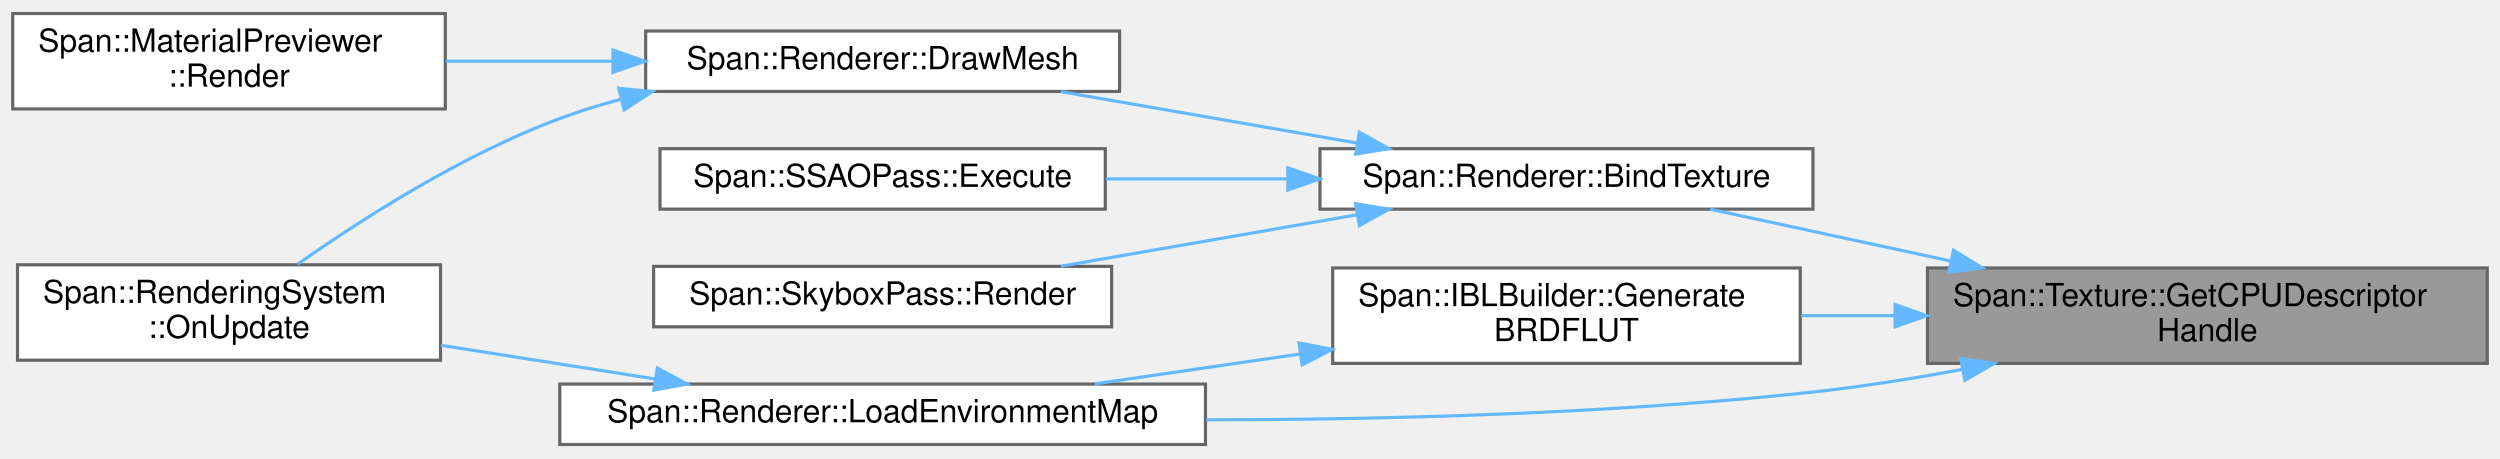
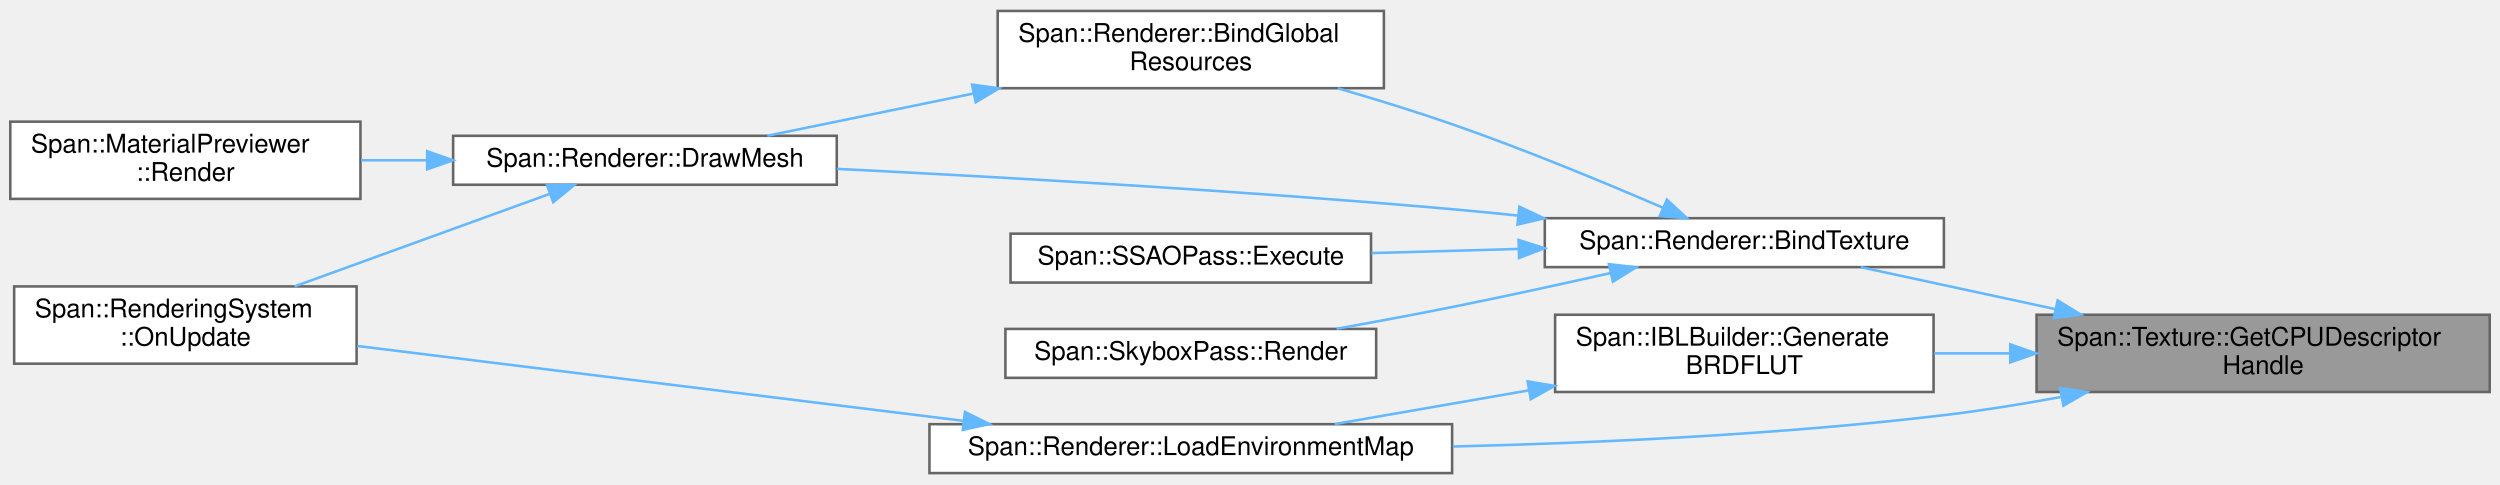
- <svg xmlns="http://www.w3.org/2000/svg" xmlns:xlink="http://www.w3.org/1999/xlink" width="786pt" height="144pt" viewBox="0.00 0.00 786.00 143.50">
-   <g id="graph0" class="graph" transform="scale(1 1) rotate(0) translate(4 139.5)">
+ <svg xmlns="http://www.w3.org/2000/svg" xmlns:xlink="http://www.w3.org/1999/xlink" width="971pt" height="188pt" viewBox="0.00 0.00 971.00 187.50">
+   <g id="graph0" class="graph" transform="scale(1 1) rotate(0) translate(4 183.5)">
    <g id="Node000001" class="node">
      <g id="a_Node000001">
        <a xlink:title="SRVヒープ上のCPUハンドル (ディスクリプタのコピー元)">
-           <polygon fill="#999999" stroke="#666666" points="778,-55.5 602,-55.5 602,-25.5 778,-25.5 778,-55.5" />
-           <text text-anchor="start" x="610" y="-43.5" font-family="Helvetica,sans-Serif" font-size="10.00">Span::Texture::GetCPUDescriptor</text>
-           <text text-anchor="middle" x="690" y="-32.5" font-family="Helvetica,sans-Serif" font-size="10.00">Handle</text>
+           <polygon fill="#999999" stroke="#666666" points="963,-61.5 787,-61.5 787,-31.5 963,-31.5 963,-61.5" />
+           <text text-anchor="start" x="795" y="-49.5" font-family="Helvetica,sans-Serif" font-size="10.00">Span::Texture::GetCPUDescriptor</text>
+           <text text-anchor="middle" x="875" y="-38.5" font-family="Helvetica,sans-Serif" font-size="10.00">Handle</text>
        </a>
      </g>
    </g>
    <g id="Node000002" class="node">
      <g id="a_Node000002">
        <a xlink:href="classSpan_1_1Renderer.html#a99045dcc7cdaadce2843b7c2540156a3" target="_top" xlink:title="指定スロットにテクスチャをバインドします。Nullの場合は安全なダミーを生成します。">
-           <polygon fill="white" stroke="#666666" points="566,-93 411,-93 411,-74 566,-74 566,-93" />
-           <text text-anchor="middle" x="488.5" y="-81" font-family="Helvetica,sans-Serif" font-size="10.00">Span::Renderer::BindTexture</text>
+           <polygon fill="white" stroke="#666666" points="751,-99 596,-99 596,-80 751,-80 751,-99" />
+           <text text-anchor="middle" x="673.5" y="-87" font-family="Helvetica,sans-Serif" font-size="10.00">Span::Renderer::BindTexture</text>
        </a>
      </g>
    </g>
    <g id="edge1_Node000001_Node000002" class="edge">
      <g id="a_edge1_Node000001_Node000002">
        <a xlink:title=" ">
-           <path fill="none" stroke="#63b8ff" d="M609.44,-57.65C583.63,-63.21 555.94,-69.18 533.68,-73.98" />
-           <polygon fill="#63b8ff" stroke="#63b8ff" points="610.19,-61.07 619.22,-55.54 608.71,-54.22 610.19,-61.07" />
-         </a>
-       </g>
-     </g>
-     <g id="Node000008" class="node">
-       <g id="a_Node000008">
-         <a xlink:href="classSpan_1_1IBLBuilder.html#a2712bd9d7b65c7ecd7af5bcecfd2609d" target="_top" xlink:title="環境に依存しないBRDF Integration LUT を生成します。">
-           <polygon fill="white" stroke="#666666" points="562,-55.5 415,-55.5 415,-25.5 562,-25.5 562,-55.5" />
-           <text text-anchor="start" x="423" y="-43.5" font-family="Helvetica,sans-Serif" font-size="10.00">Span::IBLBuilder::Generate</text>
-           <text text-anchor="middle" x="488.5" y="-32.5" font-family="Helvetica,sans-Serif" font-size="10.00">BRDFLUT</text>
-         </a>
-       </g>
-     </g>
-     <g id="edge7_Node000001_Node000008" class="edge">
-       <g id="a_edge7_Node000001_Node000008">
-         <a xlink:title=" ">
-           <path fill="none" stroke="#63b8ff" d="M591.53,-40.5C581.65,-40.5 571.75,-40.5 562.21,-40.5" />
-           <polygon fill="#63b8ff" stroke="#63b8ff" points="591.79,-44 601.79,-40.5 591.79,-37 591.79,-44" />
+           <path fill="none" stroke="#63b8ff" d="M794.44,-63.65C768.63,-69.21 740.94,-75.18 718.68,-79.98" />
+           <polygon fill="#63b8ff" stroke="#63b8ff" points="795.19,-67.07 804.22,-61.54 793.71,-60.22 795.19,-67.07" />
        </a>
      </g>
    </g>
    <g id="Node000009" class="node">
      <g id="a_Node000009">
-         <a xlink:href="classSpan_1_1Renderer.html#a9616b9e065e231672478eb4db58d4d5f" target="_top" xlink:title=" ">
-           <polygon fill="white" stroke="#666666" points="375,-19 172,-19 172,0 375,0 375,-19" />
-           <text text-anchor="middle" x="273.5" y="-7" font-family="Helvetica,sans-Serif" font-size="10.00">Span::Renderer::LoadEnvironmentMap</text>
+         <a xlink:href="classSpan_1_1IBLBuilder.html#a2712bd9d7b65c7ecd7af5bcecfd2609d" target="_top" xlink:title="環境に依存しないBRDF Integration LUT を生成します。">
+           <polygon fill="white" stroke="#666666" points="747,-61.5 600,-61.5 600,-31.5 747,-31.5 747,-61.5" />
+           <text text-anchor="start" x="608" y="-49.5" font-family="Helvetica,sans-Serif" font-size="10.00">Span::IBLBuilder::Generate</text>
+           <text text-anchor="middle" x="673.5" y="-38.5" font-family="Helvetica,sans-Serif" font-size="10.00">BRDFLUT</text>
        </a>
      </g>
    </g>
-     <g id="edge10_Node000001_Node000009" class="edge">
-       <g id="a_edge10_Node000001_Node000009">
+     <g id="edge9_Node000001_Node000009" class="edge">
+       <g id="a_edge9_Node000001_Node000009">
        <a xlink:title=" ">
-           <path fill="none" stroke="#63b8ff" d="M612.9,-23.58C597.45,-20.73 581.26,-18.16 566,-16.5 502.84,-9.63 431.55,-7.81 375.28,-7.75" />
-           <polygon fill="#63b8ff" stroke="#63b8ff" points="612.45,-27.05 622.92,-25.48 613.75,-20.18 612.45,-27.05" />
+           <path fill="none" stroke="#63b8ff" d="M776.53,-46.5C766.65,-46.5 756.75,-46.5 747.21,-46.5" />
+           <polygon fill="#63b8ff" stroke="#63b8ff" points="776.79,-50 786.79,-46.5 776.79,-43 776.79,-50" />
+         </a>
+       </g>
+     </g>
+     <g id="Node000010" class="node">
+       <g id="a_Node000010">
+         <a xlink:href="classSpan_1_1Renderer.html#a9616b9e065e231672478eb4db58d4d5f" target="_top" xlink:title=" ">
+           <polygon fill="white" stroke="#666666" points="560,-19 357,-19 357,0 560,0 560,-19" />
+           <text text-anchor="middle" x="458.5" y="-7" font-family="Helvetica,sans-Serif" font-size="10.00">Span::Renderer::LoadEnvironmentMap</text>
+         </a>
+       </g>
+     </g>
+     <g id="edge12_Node000001_Node000010" class="edge">
+       <g id="a_edge12_Node000001_Node000010">
+         <a xlink:title=" ">
+           <path fill="none" stroke="#63b8ff" d="M796.36,-29.54C781.37,-26.78 765.74,-24.26 751,-22.5 687.87,-14.98 616.58,-11.7 560.31,-10.32" />
+           <polygon fill="#63b8ff" stroke="#63b8ff" points="796.14,-33.06 806.61,-31.49 797.44,-26.19 796.14,-33.06" />
        </a>
      </g>
    </g>
    <g id="Node000003" class="node">
      <g id="a_Node000003">
-         <a xlink:href="classSpan_1_1Renderer.html#ade1cd95fe5d2e6aa78493393ce39c767" target="_top" xlink:title="メッシュ描画コマンドの発行。">
-           <polygon fill="white" stroke="#666666" points="348,-130 199,-130 199,-111 348,-111 348,-130" />
-           <text text-anchor="middle" x="273.5" y="-118" font-family="Helvetica,sans-Serif" font-size="10.00">Span::Renderer::DrawMesh</text>
+         <a xlink:href="classSpan_1_1Renderer.html#a2a47762d9edc86294bef1d38ab5e93b9" target="_top" xlink:title="フレーム共通リソースをバインドする">
+           <polygon fill="white" stroke="#666666" points="533.5,-179.5 383.5,-179.5 383.5,-149.5 533.5,-149.5 533.5,-179.5" />
+           <text text-anchor="start" x="391.5" y="-167.5" font-family="Helvetica,sans-Serif" font-size="10.00">Span::Renderer::BindGlobal</text>
+           <text text-anchor="middle" x="458.5" y="-156.5" font-family="Helvetica,sans-Serif" font-size="10.00">Resources</text>
        </a>
      </g>
    </g>
    <g id="edge2_Node000002_Node000003" class="edge">
      <g id="a_edge2_Node000002_Node000003">
        <a xlink:title=" ">
-           <path fill="none" stroke="#63b8ff" d="M422.76,-94.75C392.98,-99.92 358.03,-105.99 329.54,-110.94" />
-           <polygon fill="#63b8ff" stroke="#63b8ff" points="423.39,-98.19 432.65,-93.03 422.2,-91.29 423.39,-98.19" />
+           <path fill="none" stroke="#63b8ff" d="M641.86,-103.07C619.43,-112.75 588.13,-125.72 560,-135.5 545.76,-140.45 530.19,-145.24 515.65,-149.45" />
+           <polygon fill="#63b8ff" stroke="#63b8ff" points="643.42,-106.21 651.2,-99.01 640.63,-99.79 643.42,-106.21" />
        </a>
      </g>
    </g>
-     <g id="Node000006" class="node">
-       <g id="a_Node000006">
-         <a xlink:href="classSpan_1_1SSAOPass.html#af7229ce70bbcfc88e3313d23623304f7" target="_top" xlink:title="SSAOの描画を実行します。">
-           <polygon fill="white" stroke="#666666" points="343.5,-93 203.5,-93 203.5,-74 343.5,-74 343.5,-93" />
-           <text text-anchor="middle" x="273.5" y="-81" font-family="Helvetica,sans-Serif" font-size="10.00">Span::SSAOPass::Execute</text>
+     <g id="Node000004" class="node">
+       <g id="a_Node000004">
+         <a xlink:href="classSpan_1_1Renderer.html#ade1cd95fe5d2e6aa78493393ce39c767" target="_top" xlink:title="メッシュ描画コマンドの発行。">
+           <polygon fill="white" stroke="#666666" points="321,-131 172,-131 172,-112 321,-112 321,-131" />
+           <text text-anchor="middle" x="246.5" y="-119" font-family="Helvetica,sans-Serif" font-size="10.00">Span::Renderer::DrawMesh</text>
        </a>
      </g>
    </g>
-     <g id="edge5_Node000002_Node000006" class="edge">
-       <g id="a_edge5_Node000002_Node000006">
+     <g id="edge6_Node000002_Node000004" class="edge">
+       <g id="a_edge6_Node000002_Node000004">
        <a xlink:title=" ">
-           <path fill="none" stroke="#63b8ff" d="M400.76,-83.5C381.76,-83.5 361.9,-83.5 343.7,-83.5" />
-           <polygon fill="#63b8ff" stroke="#63b8ff" points="400.9,-87 410.9,-83.5 400.9,-80 400.9,-87" />
+           <path fill="none" stroke="#63b8ff" d="M585.58,-100.02C576.95,-100.92 568.31,-101.77 560,-102.5 478.38,-109.69 384.52,-115 321.14,-118.15" />
+           <polygon fill="#63b8ff" stroke="#63b8ff" points="586.13,-103.48 595.7,-98.94 585.39,-96.52 586.13,-103.48" />
        </a>
      </g>
    </g>
    <g id="Node000007" class="node">
      <g id="a_Node000007">
-         <a xlink:href="classSpan_1_1SkyboxPass.html#af1afdca89ea3cd26dba659c722c700ce" target="_top" xlink:title="スカイボックスを描画します。RendererのCBVアロケータを使用します。">
-           <polygon fill="white" stroke="#666666" points="345.5,-56 201.5,-56 201.5,-37 345.5,-37 345.5,-56" />
-           <text text-anchor="middle" x="273.5" y="-44" font-family="Helvetica,sans-Serif" font-size="10.00">Span::SkyboxPass::Render</text>
+         <a xlink:href="classSpan_1_1SSAOPass.html#af7229ce70bbcfc88e3313d23623304f7" target="_top" xlink:title="SSAOの描画を実行します。">
+           <polygon fill="white" stroke="#666666" points="528.5,-93 388.5,-93 388.5,-74 528.5,-74 528.5,-93" />
+           <text text-anchor="middle" x="458.5" y="-81" font-family="Helvetica,sans-Serif" font-size="10.00">Span::SSAOPass::Execute</text>
        </a>
      </g>
    </g>
-     <g id="edge6_Node000002_Node000007" class="edge">
-       <g id="a_edge6_Node000002_Node000007">
+     <g id="edge7_Node000002_Node000007" class="edge">
+       <g id="a_edge7_Node000002_Node000007">
        <a xlink:title=" ">
-           <path fill="none" stroke="#63b8ff" d="M422.76,-72.25C392.98,-67.08 358.03,-61.01 329.54,-56.06" />
-           <polygon fill="#63b8ff" stroke="#63b8ff" points="422.2,-75.71 432.65,-73.97 423.39,-68.81 422.2,-75.71" />
+           <path fill="none" stroke="#63b8ff" d="M585.76,-87.06C566.76,-86.52 546.9,-85.96 528.7,-85.45" />
+           <polygon fill="#63b8ff" stroke="#63b8ff" points="585.81,-90.56 595.9,-87.34 586.01,-83.56 585.81,-90.56" />
        </a>
      </g>
    </g>
-     <g id="Node000004" class="node">
-       <g id="a_Node000004">
-         <a xlink:href="classSpan_1_1RenderingSystem.html#aa0113a8f2b55129115c4da2c6ba449c4" target="_top" xlink:title="毎フレーム呼び出されます。ここにゲームロジックを記述します。">
-           <polygon fill="white" stroke="#666666" points="134.5,-56.5 1.5,-56.5 1.5,-26.5 134.5,-26.5 134.5,-56.5" />
-           <text text-anchor="start" x="9.5" y="-44.5" font-family="Helvetica,sans-Serif" font-size="10.00">Span::RenderingSystem</text>
-           <text text-anchor="middle" x="68" y="-33.5" font-family="Helvetica,sans-Serif" font-size="10.00">::OnUpdate</text>
+     <g id="Node000008" class="node">
+       <g id="a_Node000008">
+         <a xlink:href="classSpan_1_1SkyboxPass.html#af1afdca89ea3cd26dba659c722c700ce" target="_top" xlink:title="スカイボックスを描画します。RendererのCBVアロケータを使用します。">
+           <polygon fill="white" stroke="#666666" points="530.5,-56 386.5,-56 386.5,-37 530.5,-37 530.5,-56" />
+           <text text-anchor="middle" x="458.5" y="-44" font-family="Helvetica,sans-Serif" font-size="10.00">Span::SkyboxPass::Render</text>
+         </a>
+       </g>
+     </g>
+     <g id="edge8_Node000002_Node000008" class="edge">
+       <g id="a_edge8_Node000002_Node000008">
+         <a xlink:title=" ">
+           <path fill="none" stroke="#63b8ff" d="M621.65,-77.73C602.38,-73.39 580.21,-68.55 560,-64.5 545.49,-61.59 529.75,-58.66 515.13,-56.04" />
+           <polygon fill="#63b8ff" stroke="#63b8ff" points="620.92,-81.15 631.44,-79.95 622.46,-74.33 620.92,-81.15" />
        </a>
      </g>
    </g>
    <g id="edge3_Node000003_Node000004" class="edge">
      <g id="a_edge3_Node000003_Node000004">
        <a xlink:title=" ">
-           <path fill="none" stroke="#63b8ff" d="M191.34,-108.58C184.72,-106.82 178.2,-104.8 172,-102.5 141.42,-91.13 109.61,-70.76 89.58,-56.71" />
-           <polygon fill="#63b8ff" stroke="#63b8ff" points="190.54,-111.99 201.09,-110.98 192.22,-105.19 190.54,-111.99" />
+           <path fill="none" stroke="#63b8ff" d="M374.11,-147.43C346.84,-141.84 317.54,-135.84 294,-131.02" />
+           <polygon fill="#63b8ff" stroke="#63b8ff" points="373.55,-150.88 384.05,-149.46 374.96,-144.03 373.55,-150.88" />
        </a>
      </g>
    </g>
    <g id="Node000005" class="node">
      <g id="a_Node000005">
-         <a xlink:href="classSpan_1_1MaterialPreviewer.html#a7af64e04a1aae97d04d3a2bbe15f50a8" target="_top" xlink:title="オフスクリーンターゲットに球体を描画します。">
-           <polygon fill="white" stroke="#666666" points="136,-135.5 0,-135.5 0,-105.5 136,-105.5 136,-135.5" />
-           <text text-anchor="start" x="8" y="-123.5" font-family="Helvetica,sans-Serif" font-size="10.00">Span::MaterialPreviewer</text>
-           <text text-anchor="middle" x="68" y="-112.5" font-family="Helvetica,sans-Serif" font-size="10.00">::Render</text>
+         <a xlink:href="classSpan_1_1RenderingSystem.html#aa0113a8f2b55129115c4da2c6ba449c4" target="_top" xlink:title="毎フレーム呼び出されます。ここにゲームロジックを記述します。">
+           <polygon fill="white" stroke="#666666" points="134.5,-72.5 1.5,-72.5 1.5,-42.5 134.5,-42.5 134.5,-72.5" />
+           <text text-anchor="start" x="9.5" y="-60.5" font-family="Helvetica,sans-Serif" font-size="10.00">Span::RenderingSystem</text>
+           <text text-anchor="middle" x="68" y="-49.5" font-family="Helvetica,sans-Serif" font-size="10.00">::OnUpdate</text>
        </a>
      </g>
    </g>
-     <g id="edge4_Node000003_Node000005" class="edge">
-       <g id="a_edge4_Node000003_Node000005">
+     <g id="edge4_Node000004_Node000005" class="edge">
+       <g id="a_edge4_Node000004_Node000005">
        <a xlink:title=" ">
-           <path fill="none" stroke="#63b8ff" d="M188.55,-120.5C171.07,-120.5 152.86,-120.5 136.09,-120.5" />
-           <polygon fill="#63b8ff" stroke="#63b8ff" points="188.74,-124 198.74,-120.5 188.74,-117 188.74,-124" />
+           <path fill="none" stroke="#63b8ff" d="M209.43,-108.42C180.69,-98 140.43,-83.4 110.38,-72.5" />
+           <polygon fill="#63b8ff" stroke="#63b8ff" points="208.48,-111.8 219.08,-111.92 210.87,-105.22 208.48,-111.8" />
        </a>
      </g>
    </g>
-     <g id="edge8_Node000008_Node000009" class="edge">
-       <g id="a_edge8_Node000008_Node000009">
-         <a xlink:title=" ">
-           <path fill="none" stroke="#63b8ff" d="M404.73,-28.45C383.29,-25.33 360.51,-22.02 340.09,-19.05" />
-           <polygon fill="#63b8ff" stroke="#63b8ff" points="404.39,-31.94 414.79,-29.92 405.4,-25.01 404.39,-31.94" />
+     <g id="Node000006" class="node">
+       <g id="a_Node000006">
+         <a xlink:href="classSpan_1_1MaterialPreviewer.html#a7af64e04a1aae97d04d3a2bbe15f50a8" target="_top" xlink:title="オフスクリーンターゲットに球体を描画します。">
+           <polygon fill="white" stroke="#666666" points="136,-136.5 0,-136.5 0,-106.5 136,-106.5 136,-136.5" />
+           <text text-anchor="start" x="8" y="-124.5" font-family="Helvetica,sans-Serif" font-size="10.00">Span::MaterialPreviewer</text>
+           <text text-anchor="middle" x="68" y="-113.5" font-family="Helvetica,sans-Serif" font-size="10.00">::Render</text>
        </a>
      </g>
    </g>
-     <g id="edge9_Node000009_Node000004" class="edge">
-       <g id="a_edge9_Node000009_Node000004">
+     <g id="edge5_Node000004_Node000006" class="edge">
+       <g id="a_edge5_Node000004_Node000006">
        <a xlink:title=" ">
-           <path fill="none" stroke="#63b8ff" d="M202.1,-20.57C180.2,-24.01 156.15,-27.8 134.6,-31.19" />
-           <polygon fill="#63b8ff" stroke="#63b8ff" points="202.66,-24.03 211.99,-19.01 201.57,-17.11 202.66,-24.03" />
+           <path fill="none" stroke="#63b8ff" d="M161.88,-121.5C153.29,-121.5 144.64,-121.5 136.25,-121.5" />
+           <polygon fill="#63b8ff" stroke="#63b8ff" points="161.93,-125 171.93,-121.5 161.93,-118 161.93,-125" />
+         </a>
+       </g>
+     </g>
+     <g id="edge10_Node000009_Node000010" class="edge">
+       <g id="a_edge10_Node000009_Node000010">
+         <a xlink:title=" ">
+           <path fill="none" stroke="#63b8ff" d="M589.84,-32.14C564.54,-27.75 537.36,-23.02 514.4,-19.04" />
+           <polygon fill="#63b8ff" stroke="#63b8ff" points="589.34,-35.61 599.79,-33.87 590.54,-28.71 589.34,-35.61" />
+         </a>
+       </g>
+     </g>
+     <g id="edge11_Node000010_Node000005" class="edge">
+       <g id="a_edge11_Node000010_Node000005">
+         <a xlink:title=" ">
+           <path fill="none" stroke="#63b8ff" d="M369.97,-20.32C298.64,-29.13 199.47,-41.38 134.77,-49.37" />
+           <polygon fill="#63b8ff" stroke="#63b8ff" points="370.79,-23.74 380.28,-19.04 369.93,-16.79 370.79,-23.74" />
        </a>
      </g>
    </g>
  </g>
</svg>
